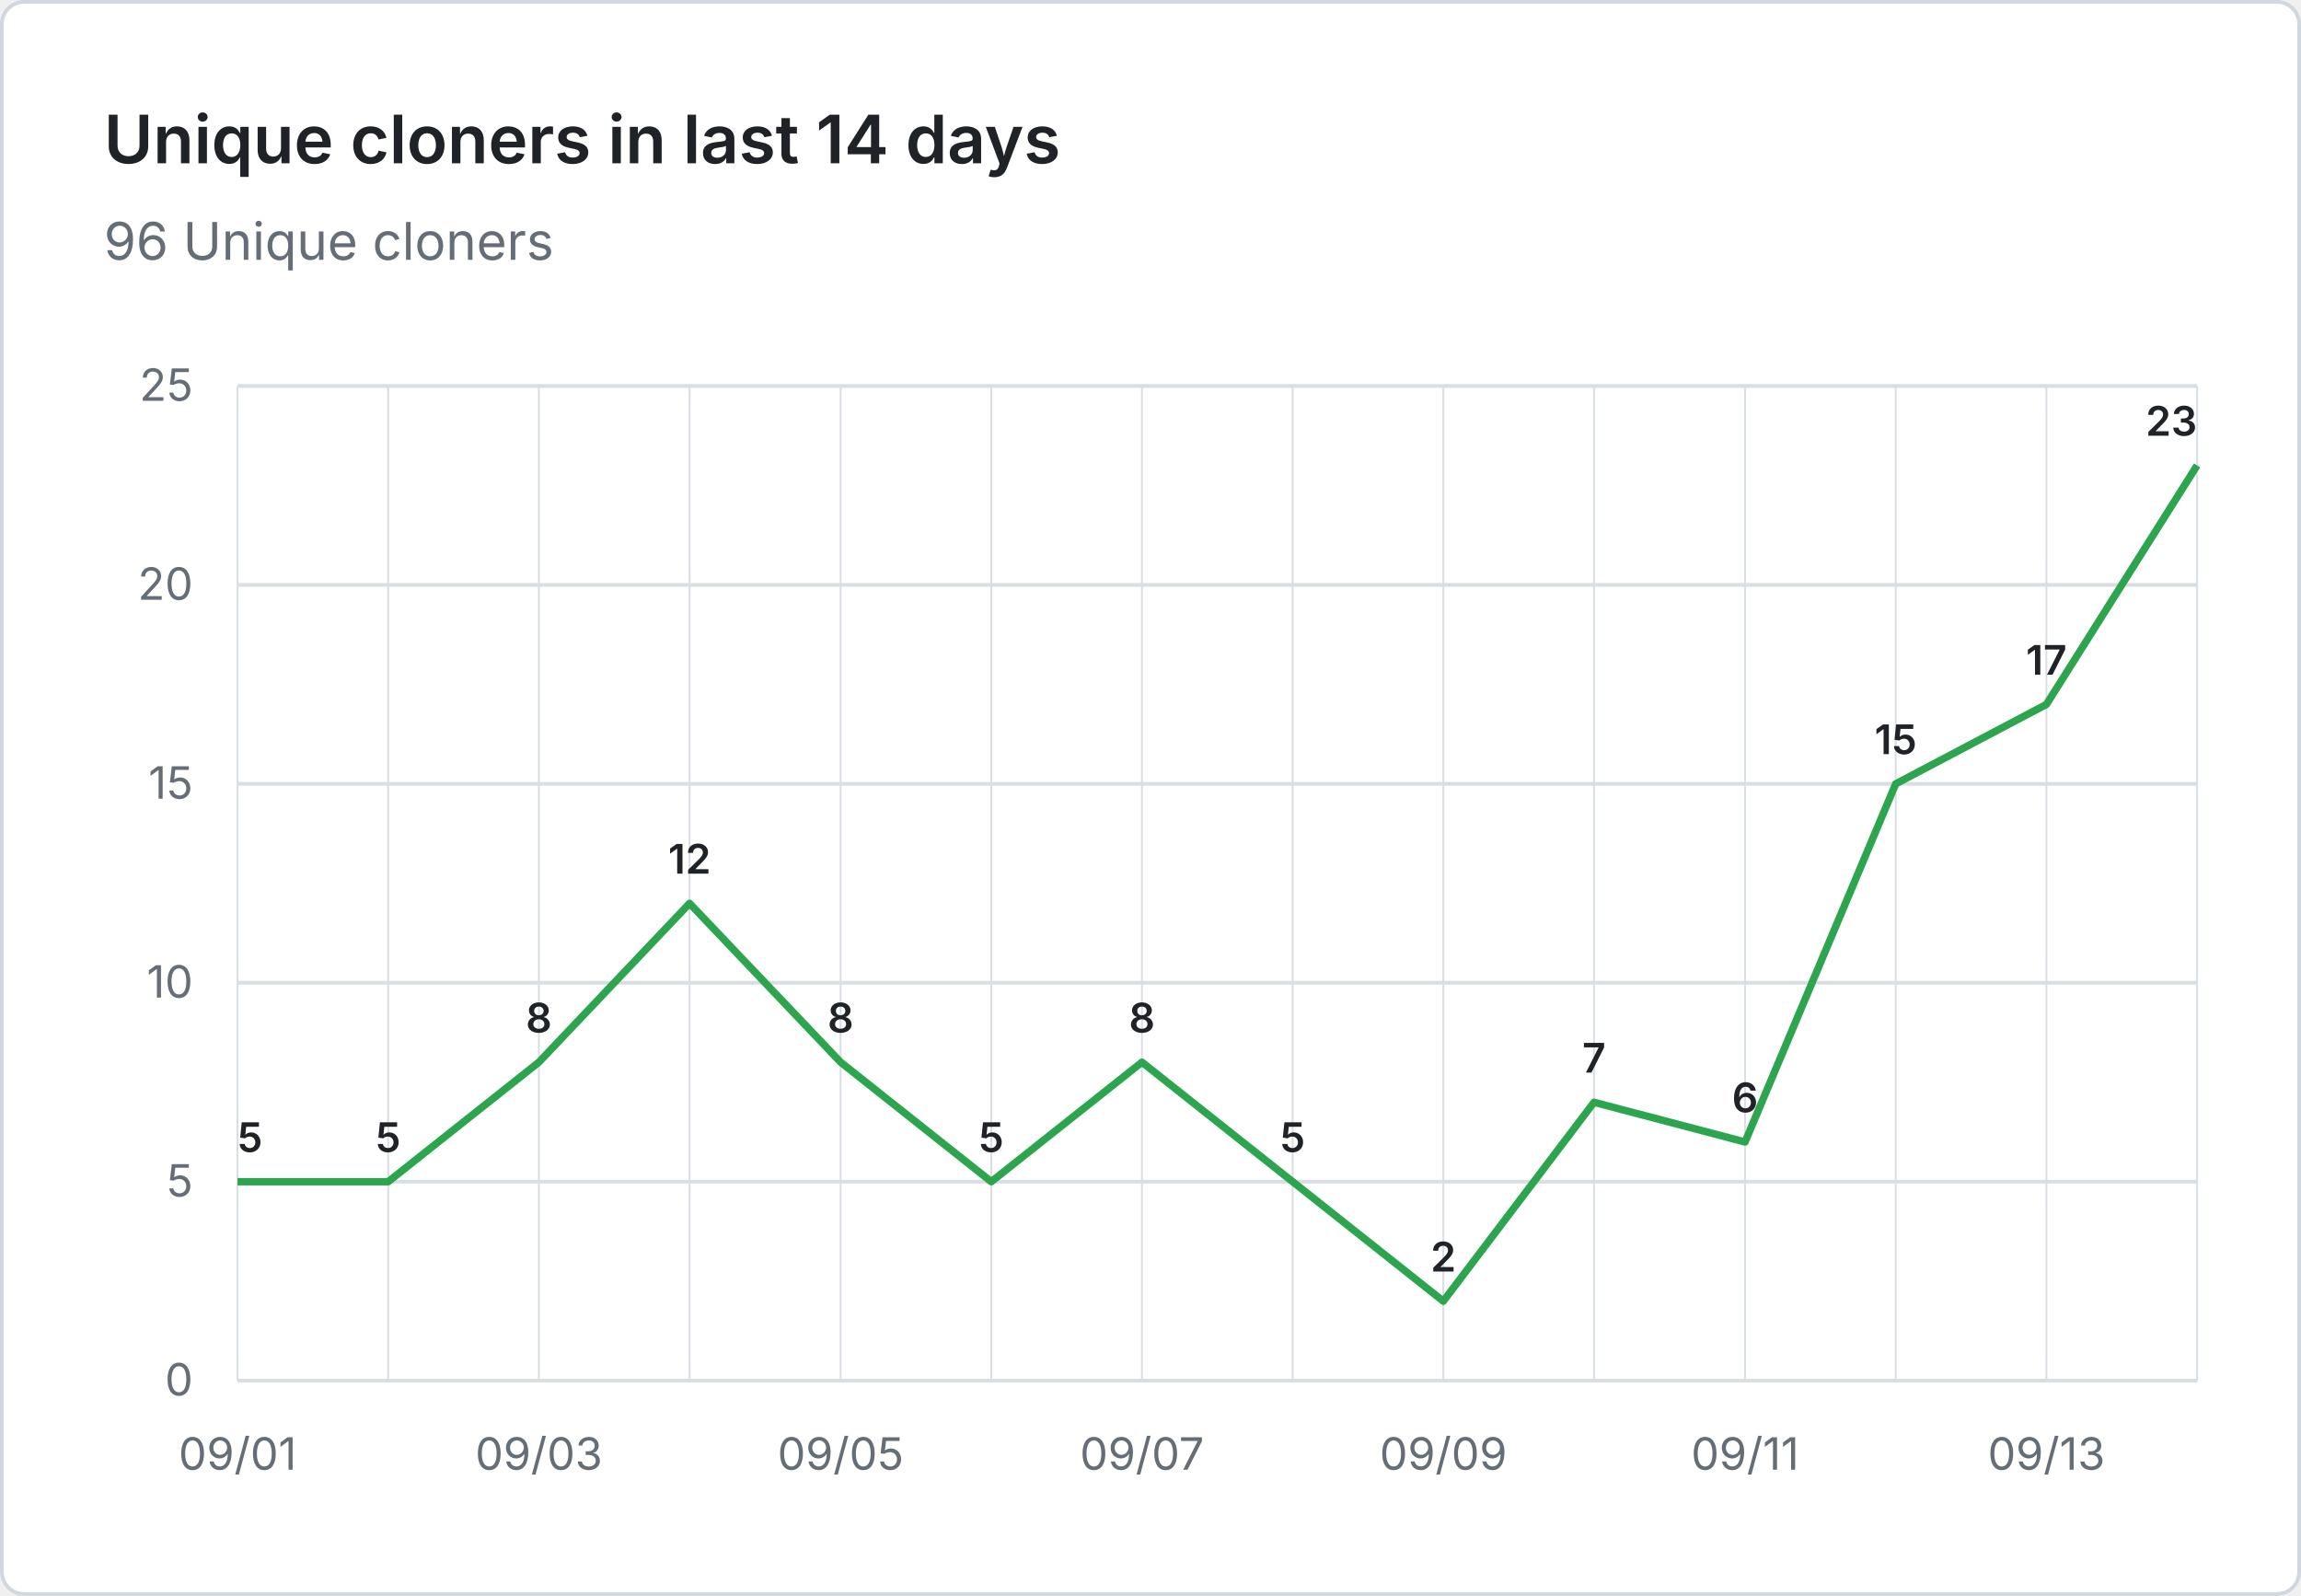
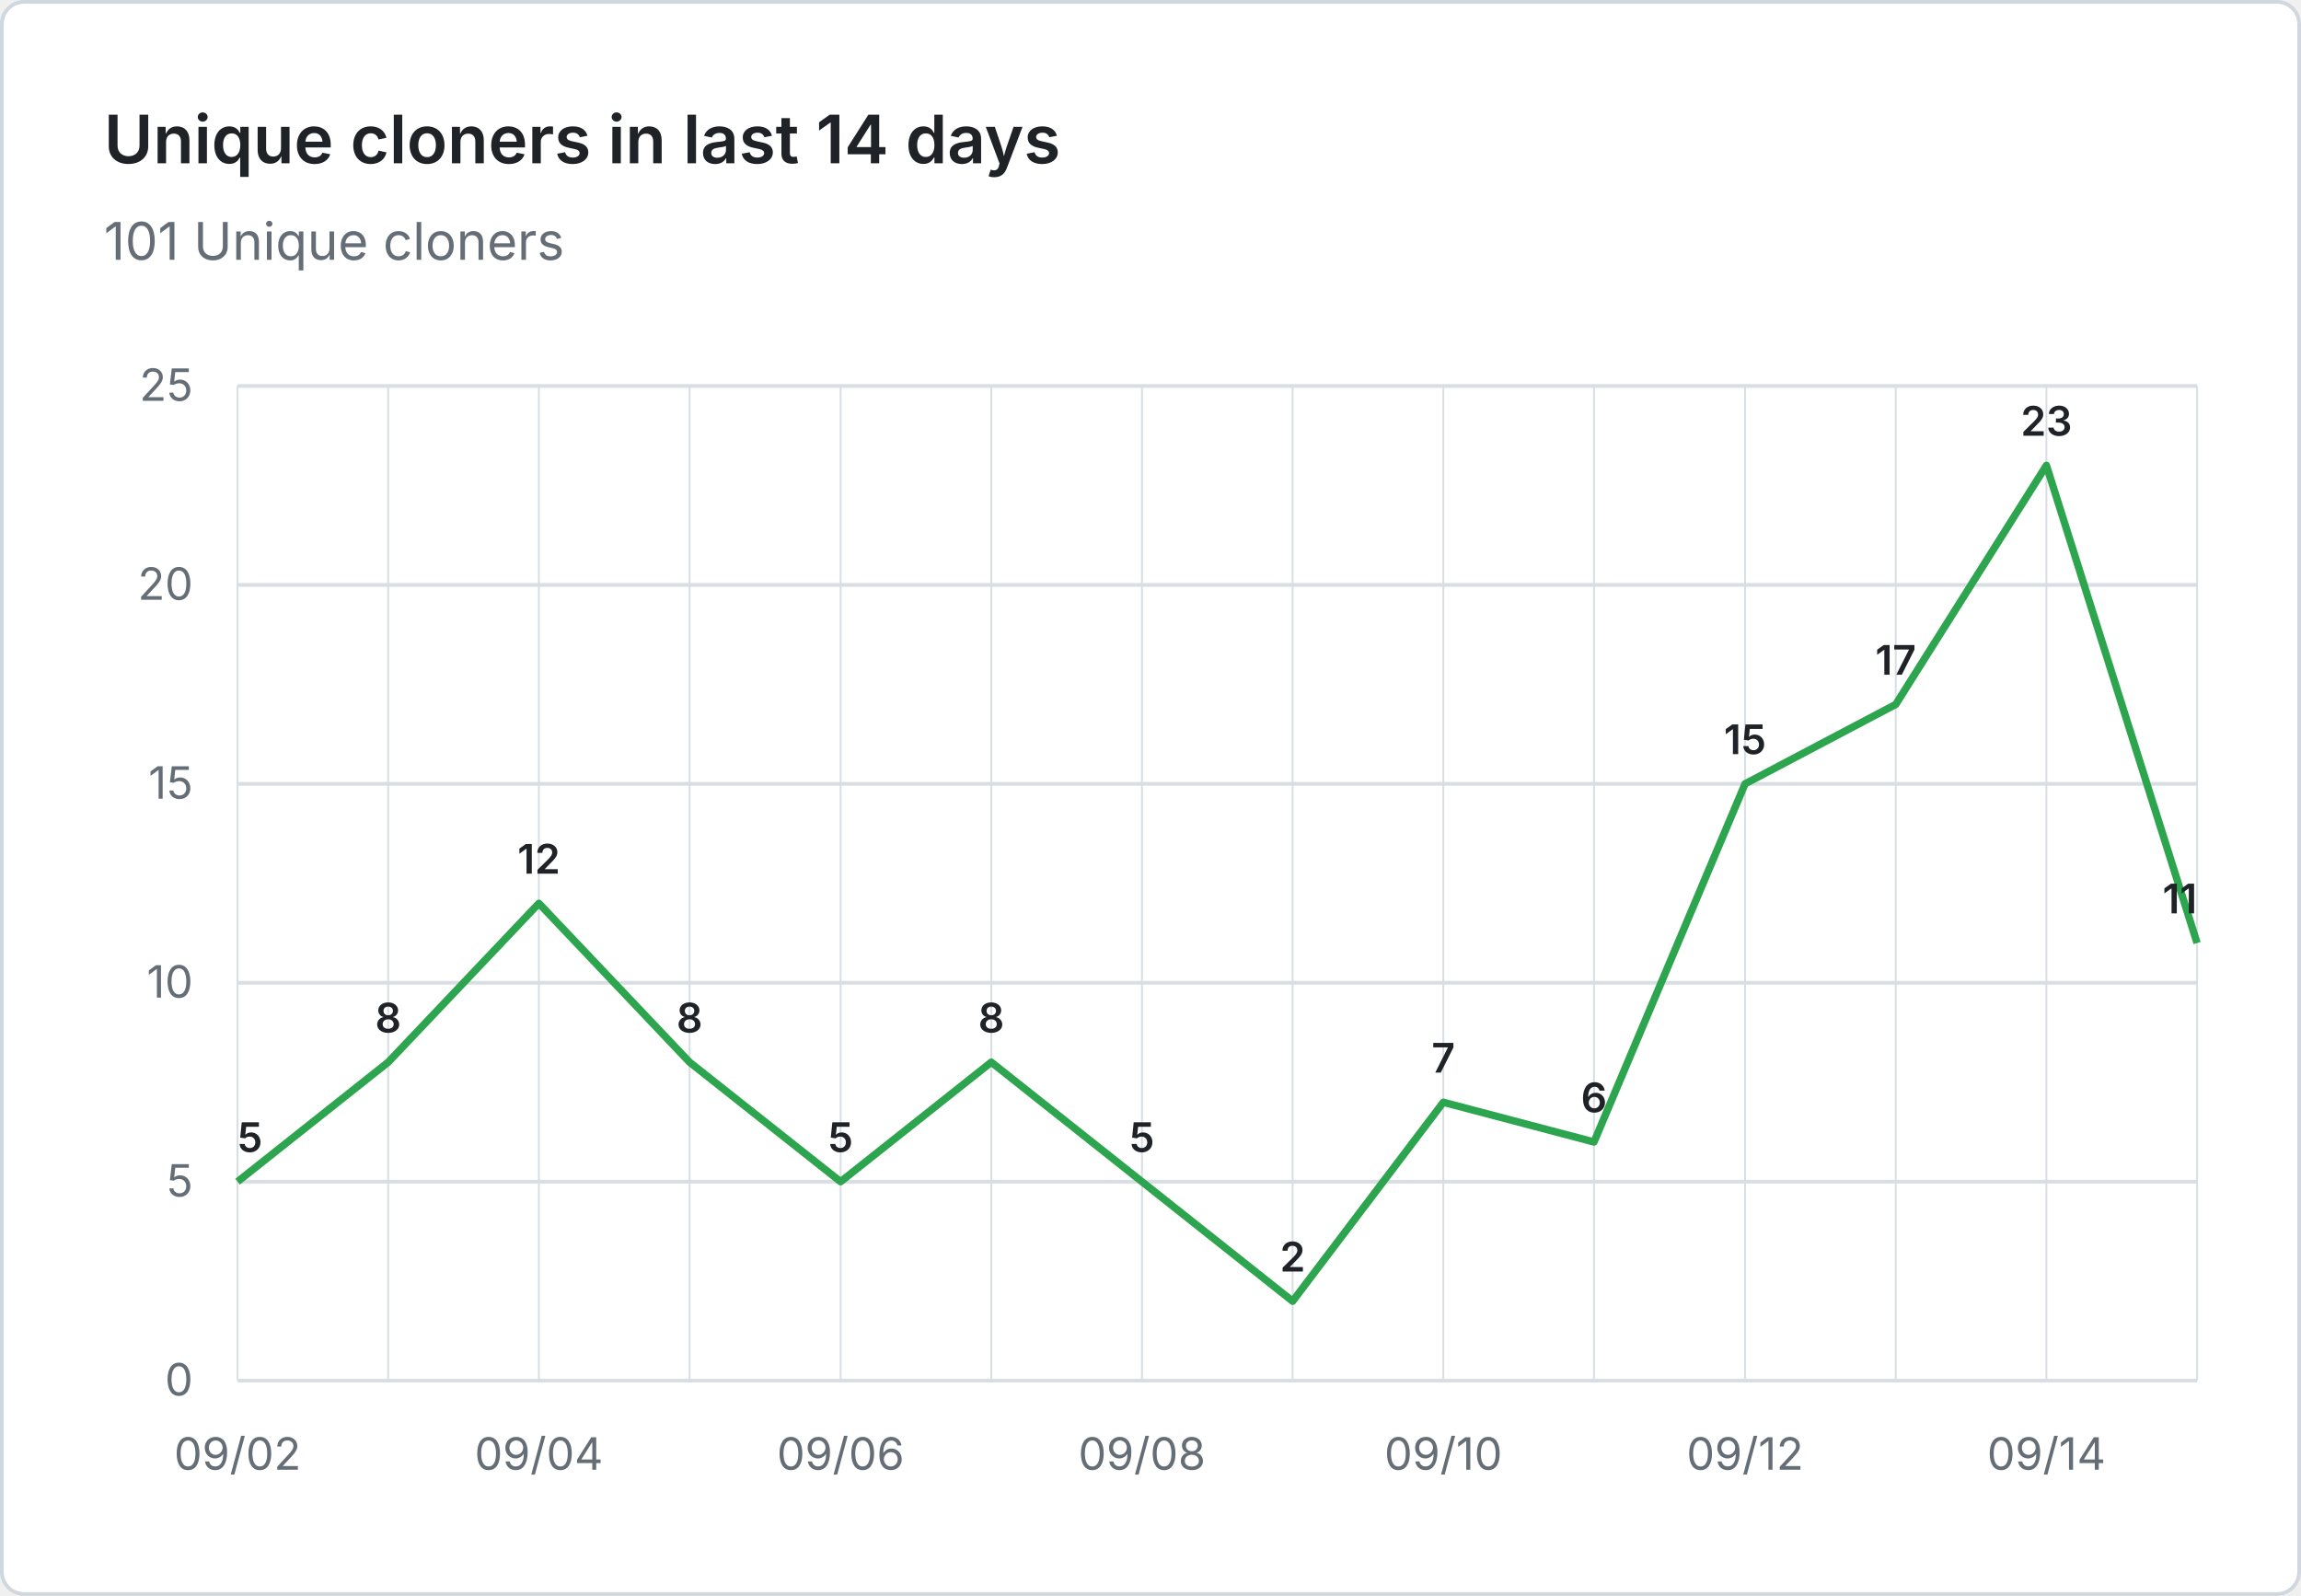
- <svg xmlns="http://www.w3.org/2000/svg" viewBox="0 0 620 430" width="620" height="430" role="img" aria-label="Unique cloners in last 14 days: 96 Unique cloners">
+ <svg xmlns="http://www.w3.org/2000/svg" viewBox="0 0 620 430" width="620" height="430" role="img" aria-label="Unique cloners in last 14 days: 101 Unique cloners">
  <rect x="0.5" y="0.5" width="619" height="429" fill="#ffffff" stroke="#d0d7de" rx="6" />
  <g font-family="system-ui, -apple-system, 'Segoe UI', sans-serif">
    <text x="28" y="44" fill="#1f2328" font-size="18" font-weight="600">Unique cloners in last 14 days</text>
-     <text x="28" y="70" fill="#656d76" font-size="14">96 Unique cloners</text>
+     <text x="28" y="70" fill="#656d76" font-size="14">101 Unique cloners</text>
    <line x1="64" y1="372.0" x2="592" y2="372.0" stroke="#d8dee4" stroke-width="1" />
    <text x="52" y="376.0" text-anchor="end" fill="#656d76" font-size="12">0</text>
    <line x1="64" y1="318.4" x2="592" y2="318.4" stroke="#d8dee4" stroke-width="1" />
    <text x="52" y="322.4" text-anchor="end" fill="#656d76" font-size="12">5</text>
    <line x1="64" y1="264.8" x2="592" y2="264.8" stroke="#d8dee4" stroke-width="1" />
    <text x="52" y="268.8" text-anchor="end" fill="#656d76" font-size="12">10</text>
    <line x1="64" y1="211.2" x2="592" y2="211.2" stroke="#d8dee4" stroke-width="1" />
    <text x="52" y="215.2" text-anchor="end" fill="#656d76" font-size="12">15</text>
    <line x1="64" y1="157.6" x2="592" y2="157.6" stroke="#d8dee4" stroke-width="1" />
    <text x="52" y="161.6" text-anchor="end" fill="#656d76" font-size="12">20</text>
    <line x1="64" y1="104.0" x2="592" y2="104.0" stroke="#d8dee4" stroke-width="1" />
    <text x="52" y="108.0" text-anchor="end" fill="#656d76" font-size="12">25</text>
    <line x1="64.0" y1="104" x2="64.0" y2="372" stroke="#d8dee4" stroke-width="0.5" />
    <line x1="104.6" y1="104" x2="104.6" y2="372" stroke="#d8dee4" stroke-width="0.5" />
    <line x1="145.2" y1="104" x2="145.2" y2="372" stroke="#d8dee4" stroke-width="0.5" />
    <line x1="185.8" y1="104" x2="185.8" y2="372" stroke="#d8dee4" stroke-width="0.5" />
    <line x1="226.5" y1="104" x2="226.5" y2="372" stroke="#d8dee4" stroke-width="0.5" />
    <line x1="267.1" y1="104" x2="267.1" y2="372" stroke="#d8dee4" stroke-width="0.5" />
    <line x1="307.7" y1="104" x2="307.7" y2="372" stroke="#d8dee4" stroke-width="0.5" />
    <line x1="348.3" y1="104" x2="348.3" y2="372" stroke="#d8dee4" stroke-width="0.5" />
    <line x1="388.9" y1="104" x2="388.9" y2="372" stroke="#d8dee4" stroke-width="0.5" />
    <line x1="429.5" y1="104" x2="429.5" y2="372" stroke="#d8dee4" stroke-width="0.5" />
    <line x1="470.2" y1="104" x2="470.2" y2="372" stroke="#d8dee4" stroke-width="0.5" />
    <line x1="510.8" y1="104" x2="510.8" y2="372" stroke="#d8dee4" stroke-width="0.5" />
    <line x1="551.4" y1="104" x2="551.4" y2="372" stroke="#d8dee4" stroke-width="0.5" />
    <line x1="592.0" y1="104" x2="592.0" y2="372" stroke="#d8dee4" stroke-width="0.5" />
-     <text x="64.0" y="396" text-anchor="middle" fill="#656d76" font-size="12">09/01</text>
-     <text x="145.2" y="396" text-anchor="middle" fill="#656d76" font-size="12">09/03</text>
-     <text x="226.5" y="396" text-anchor="middle" fill="#656d76" font-size="12">09/05</text>
-     <text x="307.7" y="396" text-anchor="middle" fill="#656d76" font-size="12">09/07</text>
-     <text x="388.9" y="396" text-anchor="middle" fill="#656d76" font-size="12">09/09</text>
-     <text x="470.2" y="396" text-anchor="middle" fill="#656d76" font-size="12">09/11</text>
-     <text x="551.4" y="396" text-anchor="middle" fill="#656d76" font-size="12">09/13</text>
-     <path d="M 64.0 318.4 L 104.6 318.4 L 145.2 286.2 L 185.8 243.4 L 226.5 286.2 L 267.1 318.4 L 307.7 286.2 L 348.3 318.4 L 388.9 350.6 L 429.5 297.0 L 470.2 307.7 L 510.8 211.2 L 551.4 189.8 L 592.0 125.4" fill="none" stroke="#2da44e" stroke-width="2" stroke-linejoin="round" />
+     <text x="64.0" y="396" text-anchor="middle" fill="#656d76" font-size="12">09/02</text>
+     <text x="145.2" y="396" text-anchor="middle" fill="#656d76" font-size="12">09/04</text>
+     <text x="226.5" y="396" text-anchor="middle" fill="#656d76" font-size="12">09/06</text>
+     <text x="307.7" y="396" text-anchor="middle" fill="#656d76" font-size="12">09/08</text>
+     <text x="388.9" y="396" text-anchor="middle" fill="#656d76" font-size="12">09/10</text>
+     <text x="470.2" y="396" text-anchor="middle" fill="#656d76" font-size="12">09/12</text>
+     <text x="551.4" y="396" text-anchor="middle" fill="#656d76" font-size="12">09/14</text>
+     <path d="M 64.0 318.4 L 104.6 286.2 L 145.2 243.4 L 185.8 286.2 L 226.5 318.4 L 267.1 286.2 L 307.7 318.4 L 348.3 350.6 L 388.9 297.0 L 429.5 307.7 L 470.2 211.2 L 510.8 189.8 L 551.4 125.4 L 592.0 254.1" fill="none" stroke="#2da44e" stroke-width="2" stroke-linejoin="round" />
    <text x="64.0" y="310.4" text-anchor="start" fill="#1f2328" font-size="11" font-weight="600">5</text>
-     <text x="104.6" y="310.4" text-anchor="middle" fill="#1f2328" font-size="11" font-weight="600">5</text>
-     <text x="145.2" y="278.2" text-anchor="middle" fill="#1f2328" font-size="11" font-weight="600">8</text>
-     <text x="185.8" y="235.4" text-anchor="middle" fill="#1f2328" font-size="11" font-weight="600">12</text>
-     <text x="226.5" y="278.2" text-anchor="middle" fill="#1f2328" font-size="11" font-weight="600">8</text>
-     <text x="267.1" y="310.4" text-anchor="middle" fill="#1f2328" font-size="11" font-weight="600">5</text>
-     <text x="307.7" y="278.2" text-anchor="middle" fill="#1f2328" font-size="11" font-weight="600">8</text>
-     <text x="348.3" y="310.4" text-anchor="middle" fill="#1f2328" font-size="11" font-weight="600">5</text>
-     <text x="388.9" y="342.6" text-anchor="middle" fill="#1f2328" font-size="11" font-weight="600">2</text>
-     <text x="429.5" y="289.0" text-anchor="middle" fill="#1f2328" font-size="11" font-weight="600">7</text>
-     <text x="470.2" y="299.7" text-anchor="middle" fill="#1f2328" font-size="11" font-weight="600">6</text>
-     <text x="510.8" y="203.2" text-anchor="middle" fill="#1f2328" font-size="11" font-weight="600">15</text>
-     <text x="551.4" y="181.8" text-anchor="middle" fill="#1f2328" font-size="11" font-weight="600">17</text>
-     <text x="592.0" y="117.4" text-anchor="end" fill="#1f2328" font-size="11" font-weight="600">23</text>
+     <text x="104.6" y="278.2" text-anchor="middle" fill="#1f2328" font-size="11" font-weight="600">8</text>
+     <text x="145.2" y="235.4" text-anchor="middle" fill="#1f2328" font-size="11" font-weight="600">12</text>
+     <text x="185.8" y="278.2" text-anchor="middle" fill="#1f2328" font-size="11" font-weight="600">8</text>
+     <text x="226.5" y="310.4" text-anchor="middle" fill="#1f2328" font-size="11" font-weight="600">5</text>
+     <text x="267.1" y="278.2" text-anchor="middle" fill="#1f2328" font-size="11" font-weight="600">8</text>
+     <text x="307.7" y="310.4" text-anchor="middle" fill="#1f2328" font-size="11" font-weight="600">5</text>
+     <text x="348.3" y="342.6" text-anchor="middle" fill="#1f2328" font-size="11" font-weight="600">2</text>
+     <text x="388.9" y="289.0" text-anchor="middle" fill="#1f2328" font-size="11" font-weight="600">7</text>
+     <text x="429.5" y="299.7" text-anchor="middle" fill="#1f2328" font-size="11" font-weight="600">6</text>
+     <text x="470.2" y="203.2" text-anchor="middle" fill="#1f2328" font-size="11" font-weight="600">15</text>
+     <text x="510.8" y="181.8" text-anchor="middle" fill="#1f2328" font-size="11" font-weight="600">17</text>
+     <text x="551.4" y="117.4" text-anchor="middle" fill="#1f2328" font-size="11" font-weight="600">23</text>
+     <text x="592.0" y="246.1" text-anchor="end" fill="#1f2328" font-size="11" font-weight="600">11</text>
  </g>
</svg>
